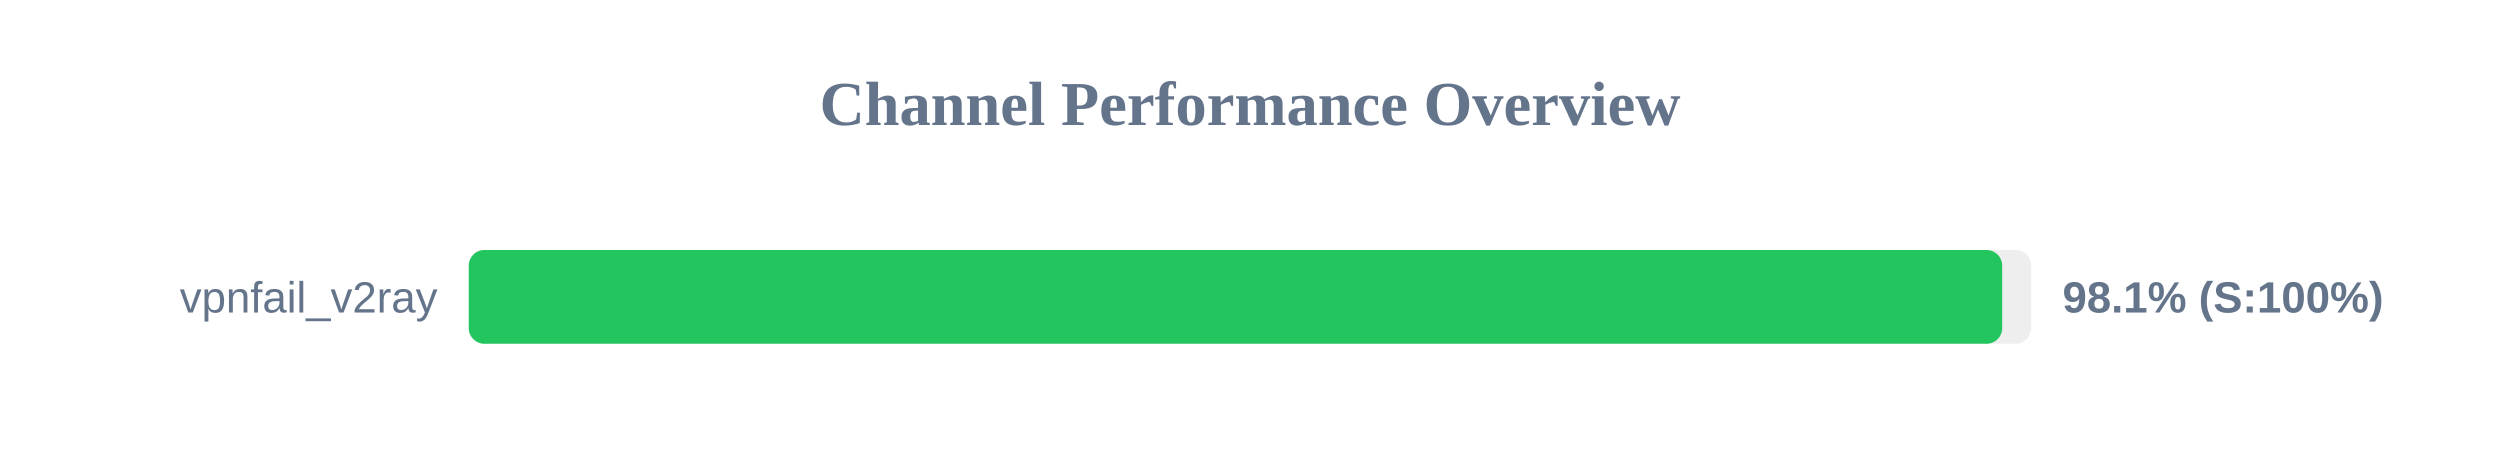
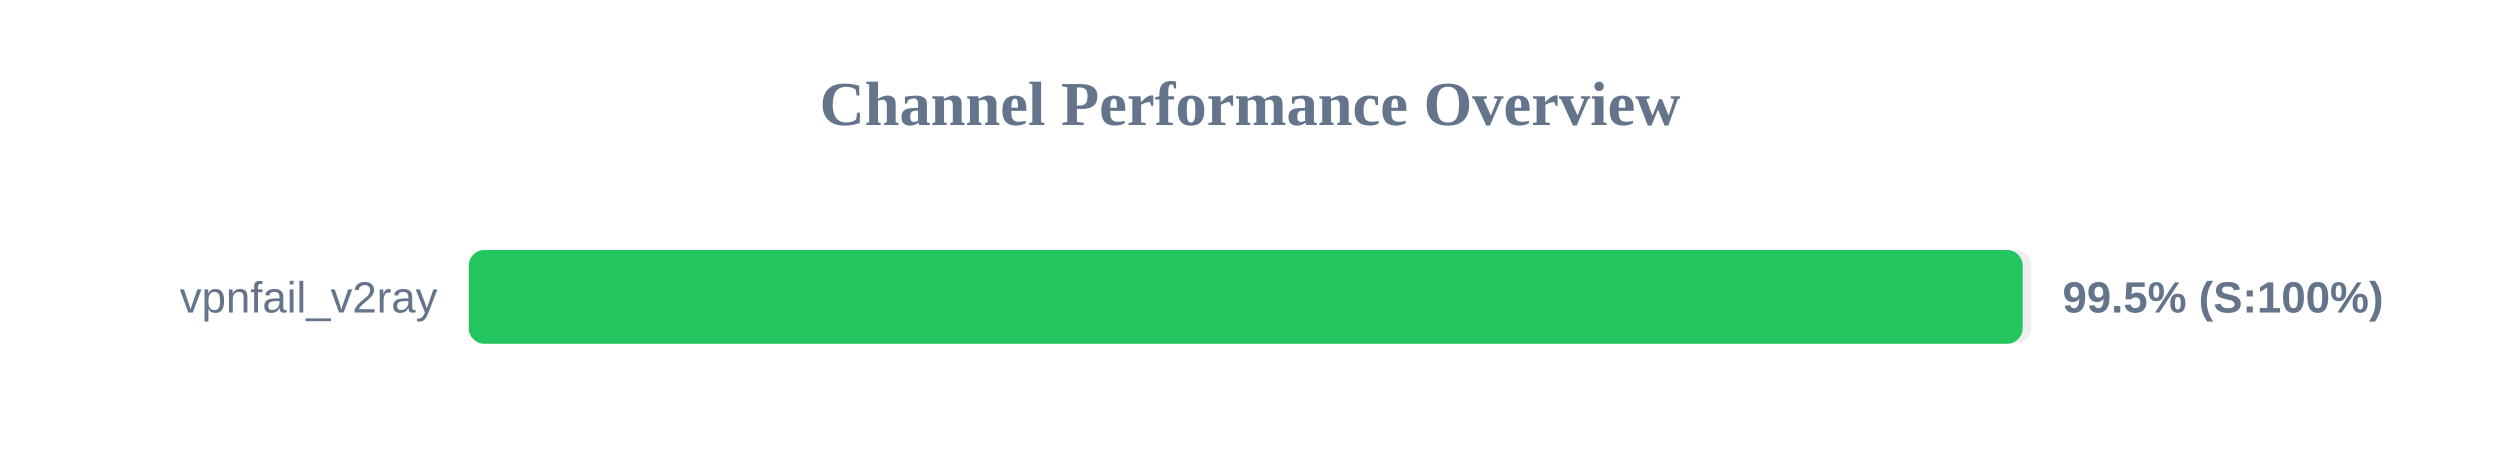
<svg xmlns="http://www.w3.org/2000/svg" width="800" height="150" version="1.1">
  <style>
        .row { font: 14px Arial; fill: #64748b; }
        .score { font: bold 14px Arial; fill: #64748b; }
    </style>
  <text x="400" y="40" text-anchor="middle" font-size="20px" font-weight="bold" fill="#64748b">Channel Performance Overview</text>
  <rect x="150" y="80" width="500" height="30" fill="#eee" rx="5" />
-   <rect x="150" y="80" width="490.7" height="30" fill="#22c55e" rx="5" />
+   <rect x="150" y="80" width="497.25" height="30" fill="#22c55e" rx="5" />
  <text x="140" y="100" text-anchor="end" class="row">vpnfail_v2ray</text>
-   <text x="660" y="100" text-anchor="start" class="score">98.1% (S:100%)</text>
+   <text x="660" y="100" text-anchor="start" class="score">99.5% (S:100%)</text>
</svg>
